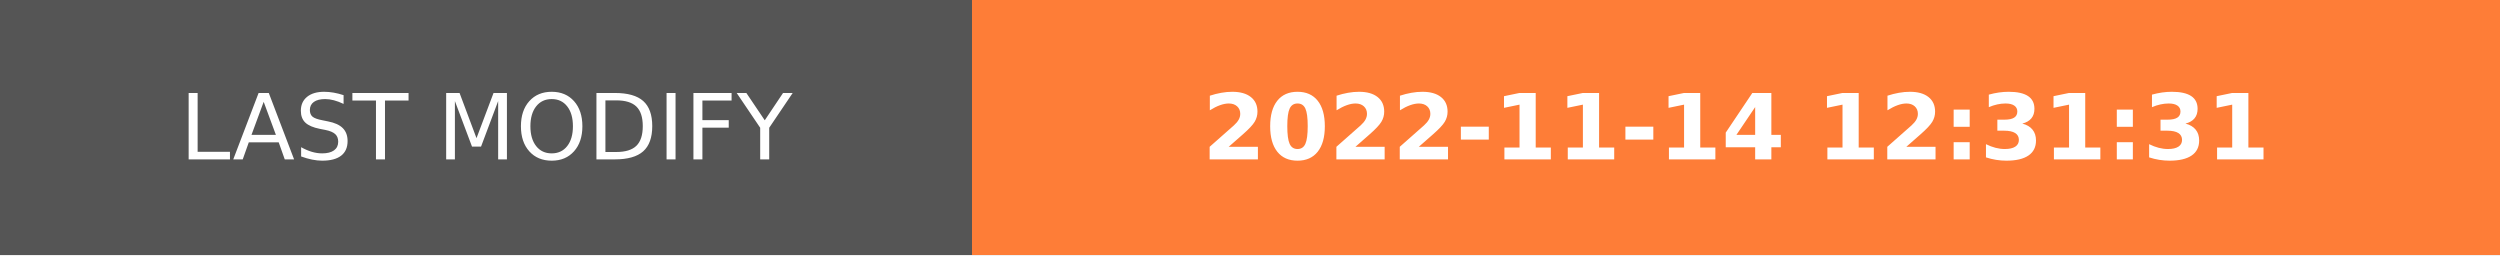
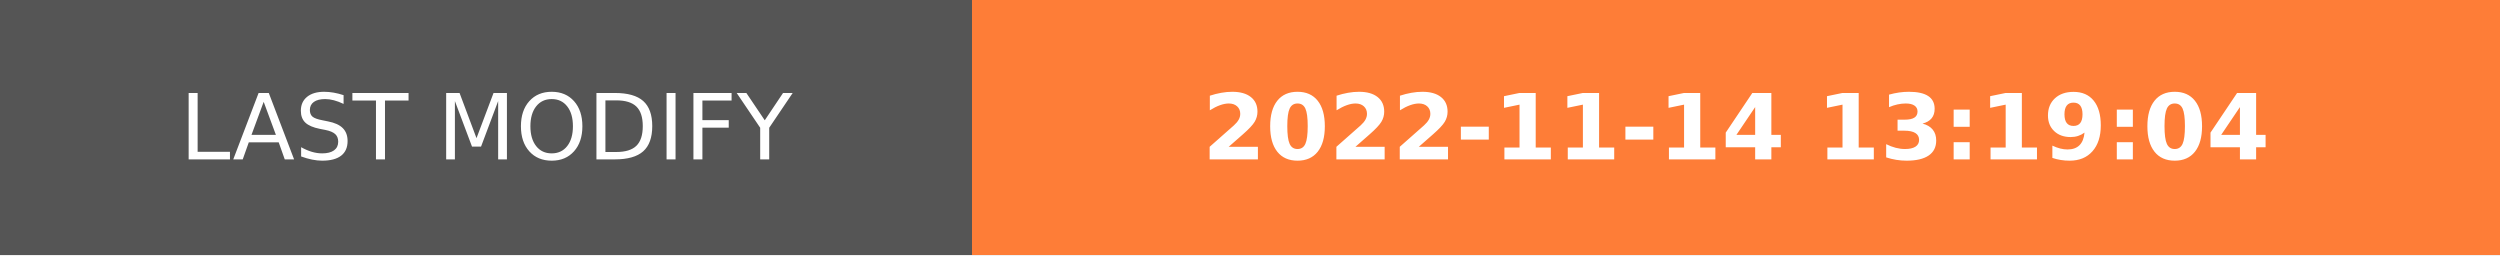
- <svg xmlns="http://www.w3.org/2000/svg" width="274.5" height="28" role="img" aria-label="LAST MODIFY: 2022-11-14 12:31:31">
+ <svg xmlns="http://www.w3.org/2000/svg" width="274.5" height="28" role="img" aria-label="LAST MODIFY: 2022-11-14 13:19:04">
  <g shape-rendering="crispEdges">
    <rect width="106.75" height="28" fill="#555" />
    <rect x="106.75" width="167.75" height="28" fill="#fe7d37" />
  </g>
  <g fill="#fff" text-anchor="middle" font-family="Verdana,Geneva,DejaVu Sans,sans-serif" text-rendering="geometricPrecision" font-size="100">
    <text transform="scale(.1)" x="533.75" y="175" textLength="827.5" fill="#fff">LAST MODIFY</text>
-     <text transform="scale(.1)" x="1906.25" y="175" textLength="1437.5" fill="#fff" font-weight="bold">2022-11-14 12:31:31</text>
+     <text transform="scale(.1)" x="1906.25" y="175" textLength="1437.5" fill="#fff" font-weight="bold">2022-11-14 13:19:04</text>
  </g>
</svg>
